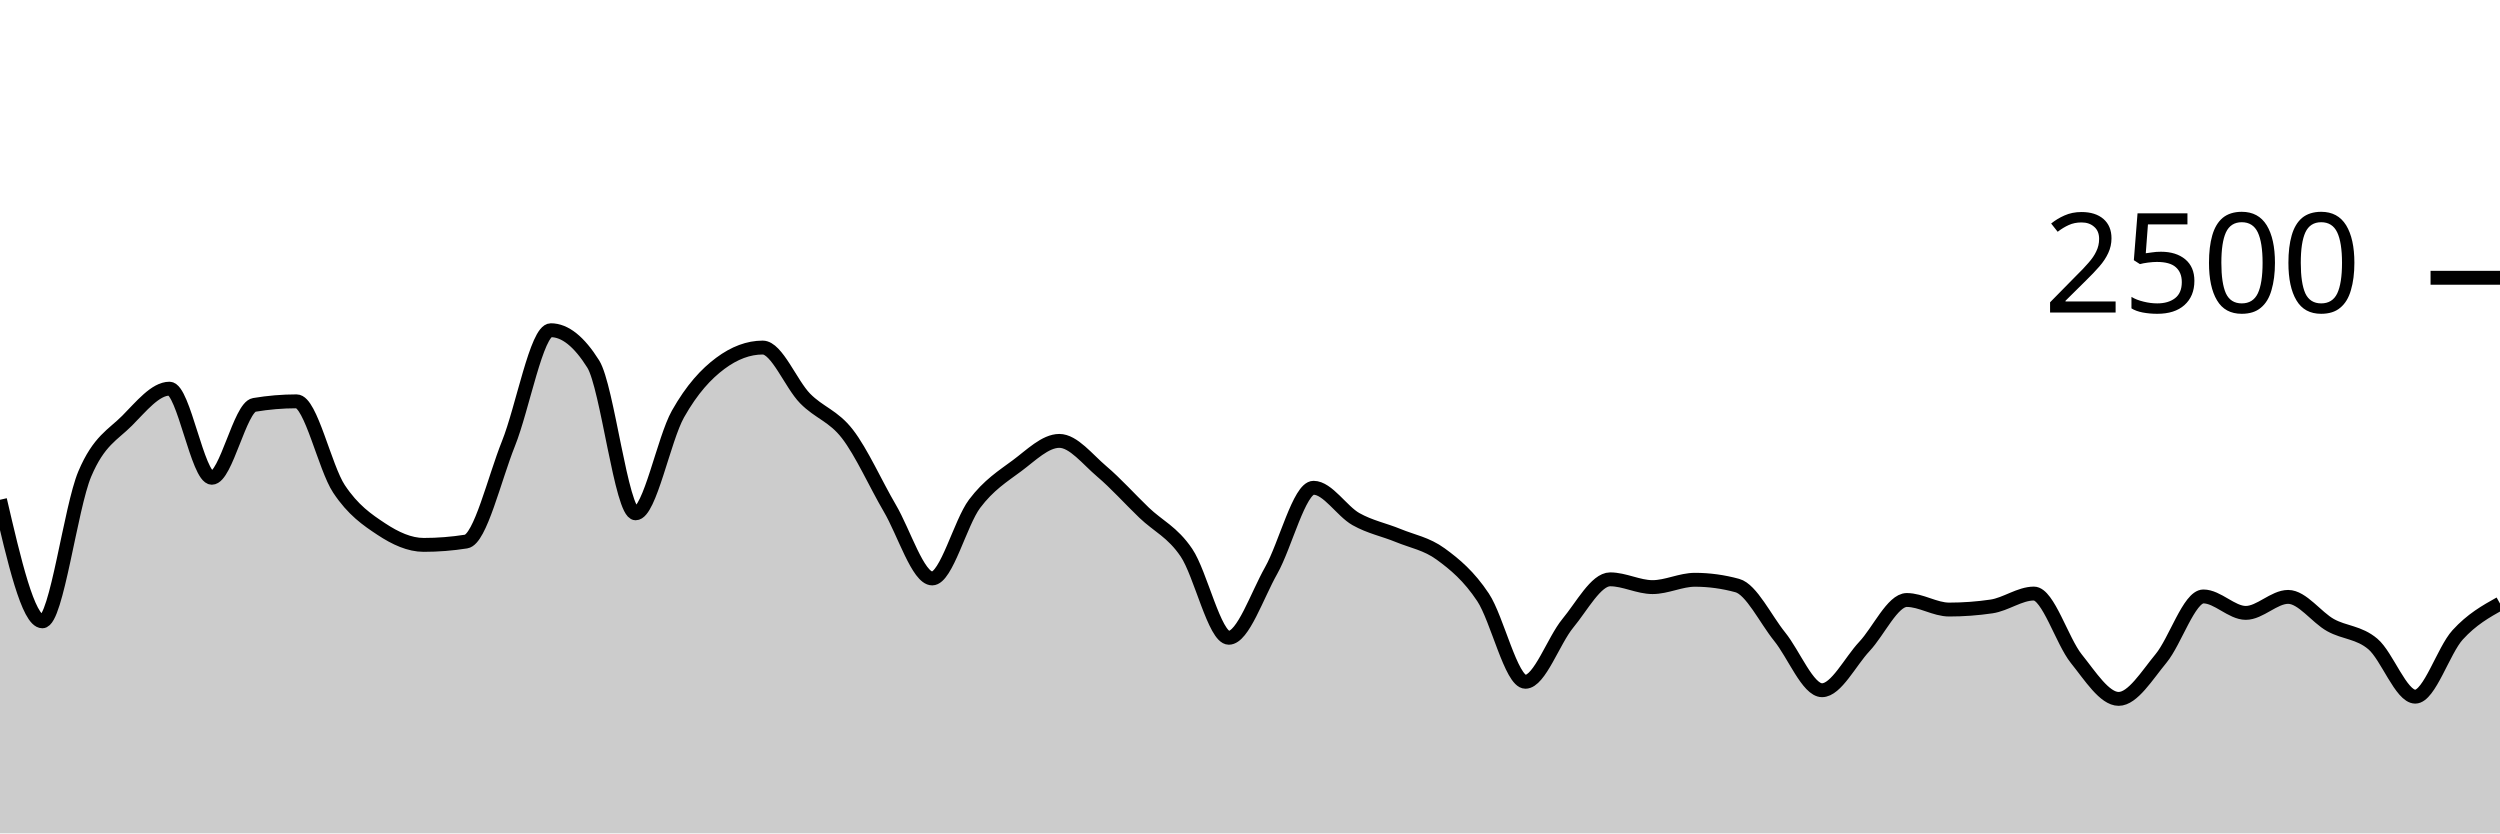
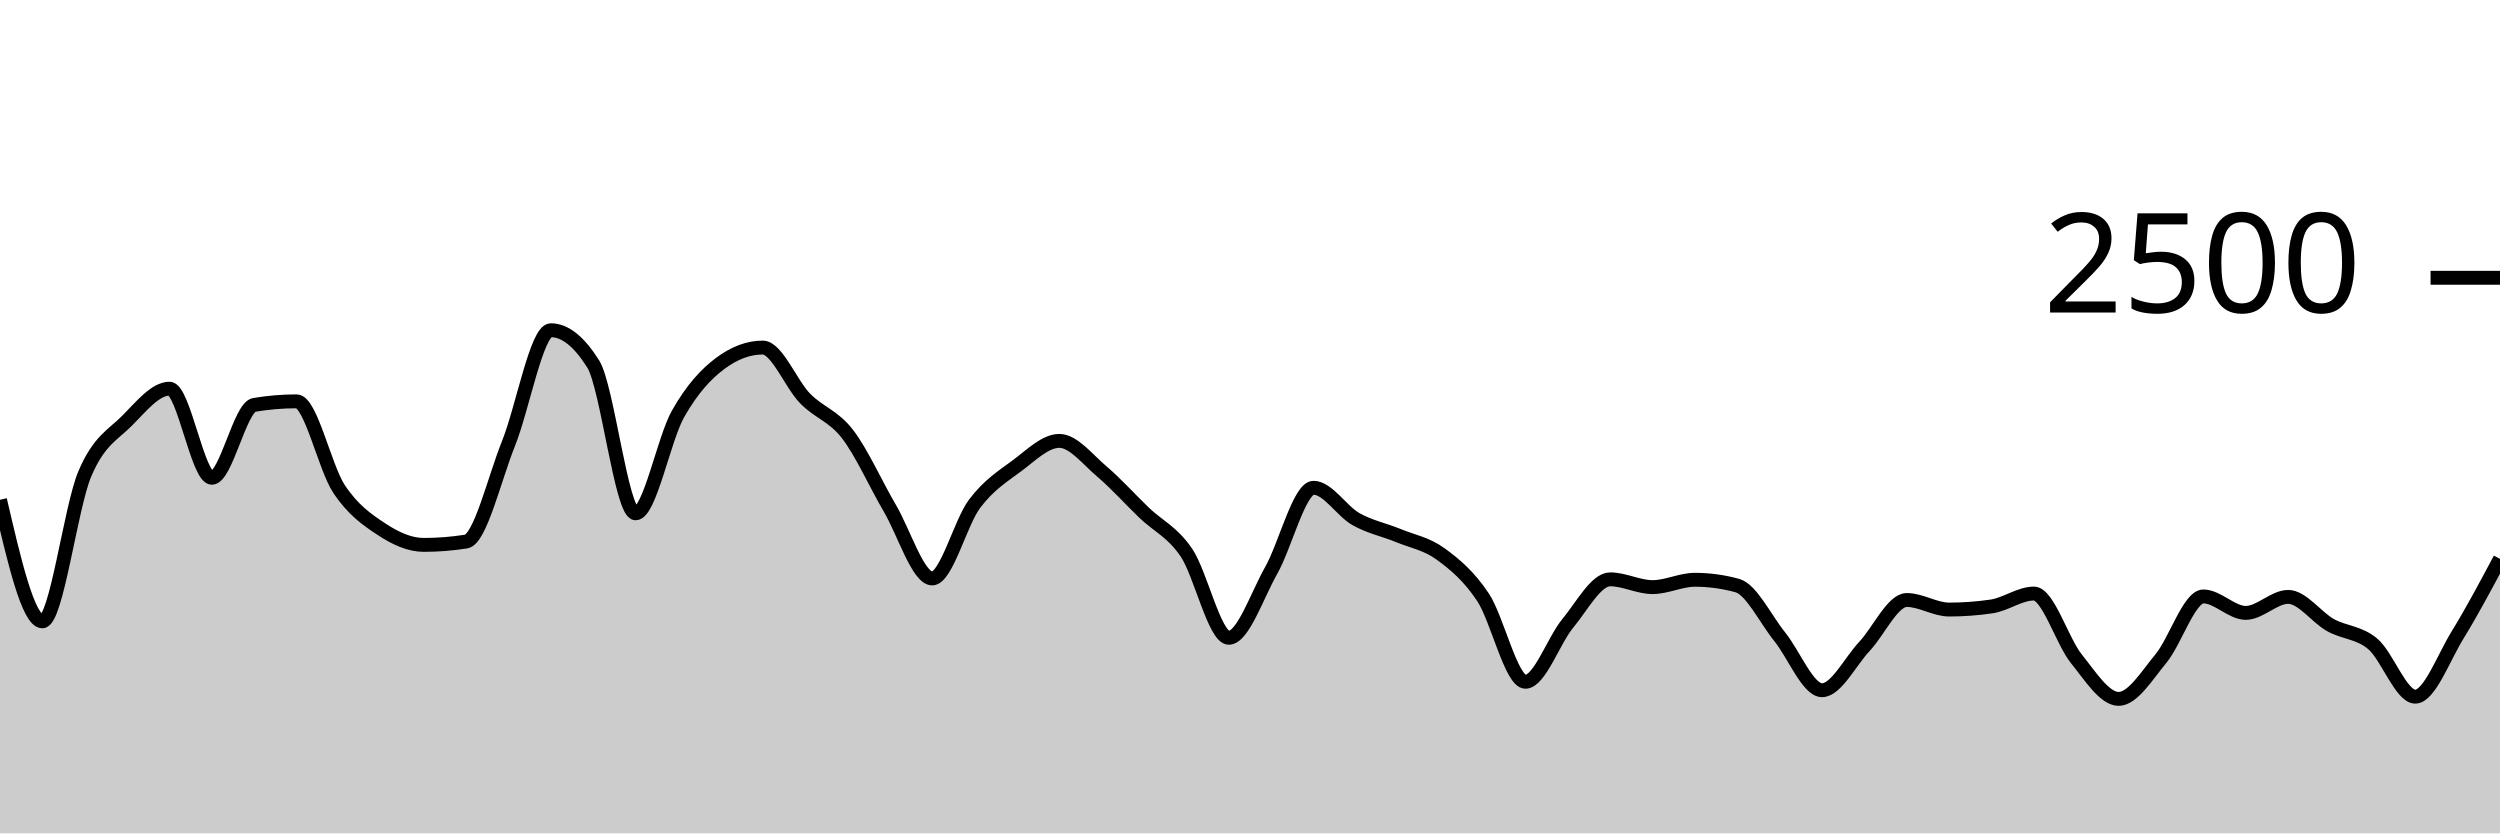
<svg xmlns="http://www.w3.org/2000/svg" viewBox="0 0 180 60">
  <g transform="translate(0,20)">
-     <path class="area" fill="rgba(0, 0, 0, 0.2)" d="M0,15.984C1.017,20.36,2.034,24.736,3.051,24.736C4.068,24.736,5.085,16.536,6.102,14.128C7.119,11.72,8.136,11.312,9.153,10.288C10.169,9.264,11.186,7.984,12.203,7.984C13.22,7.984,14.237,14.4,15.254,14.4C16.271,14.4,17.288,9.323,18.305,9.152C19.322,8.981,20.339,8.896,21.356,8.896C22.373,8.896,23.39,13.667,24.407,15.2C25.424,16.733,26.441,17.424,27.458,18.096C28.475,18.768,29.492,19.232,30.508,19.232C31.525,19.232,32.542,19.152,33.559,18.992C34.576,18.832,35.593,14.472,36.61,11.936C37.627,9.4,38.644,3.776,39.661,3.776C40.678,3.776,41.695,4.587,42.712,6.208C43.729,7.829,44.746,16.96,45.763,16.96C46.78,16.96,47.797,11.608,48.814,9.808C49.831,8.008,50.847,6.917,51.864,6.16C52.881,5.403,53.898,5.024,54.915,5.024C55.932,5.024,56.949,7.651,57.966,8.688C58.983,9.725,60,9.931,61.017,11.248C62.034,12.565,63.051,14.859,64.068,16.592C65.085,18.325,66.102,21.648,67.119,21.648C68.136,21.648,69.153,17.624,70.169,16.272C71.186,14.92,72.203,14.291,73.22,13.536C74.237,12.781,75.254,11.744,76.271,11.744C77.288,11.744,78.305,13.075,79.322,13.936C80.339,14.797,81.356,15.936,82.373,16.912C83.39,17.888,84.407,18.291,85.424,19.792C86.441,21.293,87.458,25.92,88.475,25.92C89.492,25.92,90.508,22.872,91.525,21.072C92.542,19.272,93.559,15.12,94.576,15.12C95.593,15.12,96.61,16.803,97.627,17.376C98.644,17.949,99.661,18.141,100.678,18.56C101.695,18.979,102.712,19.147,103.729,19.888C104.746,20.629,105.763,21.475,106.78,23.008C107.797,24.541,108.814,29.088,109.831,29.088C110.847,29.088,111.864,26.109,112.881,24.88C113.898,23.651,114.915,21.712,115.932,21.712C116.949,21.712,117.966,22.272,118.983,22.272C120,22.272,121.017,21.744,122.034,21.744C123.051,21.744,124.068,21.883,125.085,22.16C126.102,22.437,127.119,24.584,128.136,25.84C129.153,27.096,130.169,29.696,131.186,29.696C132.203,29.696,133.22,27.627,134.237,26.544C135.254,25.461,136.271,23.2,137.288,23.2C138.305,23.2,139.322,23.888,140.339,23.888C141.356,23.888,142.373,23.813,143.39,23.664C144.407,23.515,145.424,22.736,146.441,22.736C147.458,22.736,148.475,26.16,149.492,27.424C150.508,28.688,151.525,30.32,152.542,30.32C153.559,30.32,154.576,28.637,155.593,27.408C156.61,26.179,157.627,22.944,158.644,22.944C159.661,22.944,160.678,24.128,161.695,24.128C162.712,24.128,163.729,22.976,164.746,22.976C165.763,22.976,166.78,24.443,167.797,25.008C168.814,25.573,169.831,25.509,170.847,26.368C171.864,27.227,172.881,30.16,173.898,30.16C174.915,30.16,175.932,26.829,176.949,25.712C177.966,24.595,178.983,24.025,180,23.456L180,40C178.983,40,177.966,40,176.949,40C175.932,40,174.915,40,173.898,40C172.881,40,171.864,40,170.847,40C169.831,40,168.814,40,167.797,40C166.78,40,165.763,40,164.746,40C163.729,40,162.712,40,161.695,40C160.678,40,159.661,40,158.644,40C157.627,40,156.61,40,155.593,40C154.576,40,153.559,40,152.542,40C151.525,40,150.508,40,149.492,40C148.475,40,147.458,40,146.441,40C145.424,40,144.407,40,143.39,40C142.373,40,141.356,40,140.339,40C139.322,40,138.305,40,137.288,40C136.271,40,135.254,40,134.237,40C133.22,40,132.203,40,131.186,40C130.169,40,129.153,40,128.136,40C127.119,40,126.102,40,125.085,40C124.068,40,123.051,40,122.034,40C121.017,40,120,40,118.983,40C117.966,40,116.949,40,115.932,40C114.915,40,113.898,40,112.881,40C111.864,40,110.847,40,109.831,40C108.814,40,107.797,40,106.78,40C105.763,40,104.746,40,103.729,40C102.712,40,101.695,40,100.678,40C99.661,40,98.644,40,97.627,40C96.61,40,95.593,40,94.576,40C93.559,40,92.542,40,91.525,40C90.508,40,89.492,40,88.475,40C87.458,40,86.441,40,85.424,40C84.407,40,83.39,40,82.373,40C81.356,40,80.339,40,79.322,40C78.305,40,77.288,40,76.271,40C75.254,40,74.237,40,73.22,40C72.203,40,71.186,40,70.169,40C69.153,40,68.136,40,67.119,40C66.102,40,65.085,40,64.068,40C63.051,40,62.034,40,61.017,40C60,40,58.983,40,57.966,40C56.949,40,55.932,40,54.915,40C53.898,40,52.881,40,51.864,40C50.847,40,49.831,40,48.814,40C47.797,40,46.78,40,45.763,40C44.746,40,43.729,40,42.712,40C41.695,40,40.678,40,39.661,40C38.644,40,37.627,40,36.61,40C35.593,40,34.576,40,33.559,40C32.542,40,31.525,40,30.508,40C29.492,40,28.475,40,27.458,40C26.441,40,25.424,40,24.407,40C23.39,40,22.373,40,21.356,40C20.339,40,19.322,40,18.305,40C17.288,40,16.271,40,15.254,40C14.237,40,13.22,40,12.203,40C11.186,40,10.169,40,9.153,40C8.136,40,7.119,40,6.102,40C5.085,40,4.068,40,3.051,40C2.034,40,1.017,40,0,40Z" />
-     <path class="line" stroke="black" fill="none" d="M0,15.984C1.017,20.36,2.034,24.736,3.051,24.736C4.068,24.736,5.085,16.536,6.102,14.128C7.119,11.72,8.136,11.312,9.153,10.288C10.169,9.264,11.186,7.984,12.203,7.984C13.22,7.984,14.237,14.4,15.254,14.4C16.271,14.4,17.288,9.323,18.305,9.152C19.322,8.981,20.339,8.896,21.356,8.896C22.373,8.896,23.39,13.667,24.407,15.2C25.424,16.733,26.441,17.424,27.458,18.096C28.475,18.768,29.492,19.232,30.508,19.232C31.525,19.232,32.542,19.152,33.559,18.992C34.576,18.832,35.593,14.472,36.61,11.936C37.627,9.4,38.644,3.776,39.661,3.776C40.678,3.776,41.695,4.587,42.712,6.208C43.729,7.829,44.746,16.96,45.763,16.96C46.78,16.96,47.797,11.608,48.814,9.808C49.831,8.008,50.847,6.917,51.864,6.16C52.881,5.403,53.898,5.024,54.915,5.024C55.932,5.024,56.949,7.651,57.966,8.688C58.983,9.725,60,9.931,61.017,11.248C62.034,12.565,63.051,14.859,64.068,16.592C65.085,18.325,66.102,21.648,67.119,21.648C68.136,21.648,69.153,17.624,70.169,16.272C71.186,14.92,72.203,14.291,73.22,13.536C74.237,12.781,75.254,11.744,76.271,11.744C77.288,11.744,78.305,13.075,79.322,13.936C80.339,14.797,81.356,15.936,82.373,16.912C83.39,17.888,84.407,18.291,85.424,19.792C86.441,21.293,87.458,25.92,88.475,25.92C89.492,25.92,90.508,22.872,91.525,21.072C92.542,19.272,93.559,15.12,94.576,15.12C95.593,15.12,96.61,16.803,97.627,17.376C98.644,17.949,99.661,18.141,100.678,18.56C101.695,18.979,102.712,19.147,103.729,19.888C104.746,20.629,105.763,21.475,106.78,23.008C107.797,24.541,108.814,29.088,109.831,29.088C110.847,29.088,111.864,26.109,112.881,24.88C113.898,23.651,114.915,21.712,115.932,21.712C116.949,21.712,117.966,22.272,118.983,22.272C120,22.272,121.017,21.744,122.034,21.744C123.051,21.744,124.068,21.883,125.085,22.16C126.102,22.437,127.119,24.584,128.136,25.84C129.153,27.096,130.169,29.696,131.186,29.696C132.203,29.696,133.22,27.627,134.237,26.544C135.254,25.461,136.271,23.2,137.288,23.2C138.305,23.2,139.322,23.888,140.339,23.888C141.356,23.888,142.373,23.813,143.39,23.664C144.407,23.515,145.424,22.736,146.441,22.736C147.458,22.736,148.475,26.16,149.492,27.424C150.508,28.688,151.525,30.32,152.542,30.32C153.559,30.32,154.576,28.637,155.593,27.408C156.61,26.179,157.627,22.944,158.644,22.944C159.661,22.944,160.678,24.128,161.695,24.128C162.712,24.128,163.729,22.976,164.746,22.976C165.763,22.976,166.78,24.443,167.797,25.008C168.814,25.573,169.831,25.509,170.847,26.368C171.864,27.227,172.881,30.16,173.898,30.16C174.915,30.16,175.932,26.829,176.949,25.712C177.966,24.595,178.983,24.025,180,23.456" />
+     <path class="area" fill="rgba(0, 0, 0, 0.2)" d="M0,15.984C1.017,20.36,2.034,24.736,3.051,24.736C4.068,24.736,5.085,16.536,6.102,14.128C7.119,11.72,8.136,11.312,9.153,10.288C10.169,9.264,11.186,7.984,12.203,7.984C13.22,7.984,14.237,14.4,15.254,14.4C16.271,14.4,17.288,9.323,18.305,9.152C19.322,8.981,20.339,8.896,21.356,8.896C22.373,8.896,23.39,13.667,24.407,15.2C25.424,16.733,26.441,17.424,27.458,18.096C28.475,18.768,29.492,19.232,30.508,19.232C31.525,19.232,32.542,19.152,33.559,18.992C34.576,18.832,35.593,14.472,36.61,11.936C37.627,9.4,38.644,3.776,39.661,3.776C40.678,3.776,41.695,4.587,42.712,6.208C43.729,7.829,44.746,16.96,45.763,16.96C46.78,16.96,47.797,11.608,48.814,9.808C49.831,8.008,50.847,6.917,51.864,6.16C52.881,5.403,53.898,5.024,54.915,5.024C55.932,5.024,56.949,7.651,57.966,8.688C58.983,9.725,60,9.931,61.017,11.248C62.034,12.565,63.051,14.859,64.068,16.592C65.085,18.325,66.102,21.648,67.119,21.648C68.136,21.648,69.153,17.624,70.169,16.272C71.186,14.92,72.203,14.291,73.22,13.536C74.237,12.781,75.254,11.744,76.271,11.744C77.288,11.744,78.305,13.075,79.322,13.936C80.339,14.797,81.356,15.936,82.373,16.912C83.39,17.888,84.407,18.291,85.424,19.792C86.441,21.293,87.458,25.92,88.475,25.92C89.492,25.92,90.508,22.872,91.525,21.072C92.542,19.272,93.559,15.12,94.576,15.12C95.593,15.12,96.61,16.803,97.627,17.376C98.644,17.949,99.661,18.141,100.678,18.56C101.695,18.979,102.712,19.147,103.729,19.888C104.746,20.629,105.763,21.475,106.78,23.008C107.797,24.541,108.814,29.088,109.831,29.088C110.847,29.088,111.864,26.109,112.881,24.88C113.898,23.651,114.915,21.712,115.932,21.712C116.949,21.712,117.966,22.272,118.983,22.272C120,22.272,121.017,21.744,122.034,21.744C123.051,21.744,124.068,21.883,125.085,22.16C126.102,22.437,127.119,24.584,128.136,25.84C129.153,27.096,130.169,29.696,131.186,29.696C132.203,29.696,133.22,27.627,134.237,26.544C135.254,25.461,136.271,23.2,137.288,23.2C138.305,23.2,139.322,23.888,140.339,23.888C141.356,23.888,142.373,23.813,143.39,23.664C144.407,23.515,145.424,22.736,146.441,22.736C147.458,22.736,148.475,26.16,149.492,27.424C150.508,28.688,151.525,30.32,152.542,30.32C153.559,30.32,154.576,28.637,155.593,27.408C156.61,26.179,157.627,22.944,158.644,22.944C159.661,22.944,160.678,24.128,161.695,24.128C162.712,24.128,163.729,22.976,164.746,22.976C165.763,22.976,166.78,24.443,167.797,25.008C168.814,25.573,169.831,25.509,170.847,26.368C171.864,27.227,172.881,30.16,173.898,30.16C174.915,30.16,175.932,27.365,176.949,25.712C177.966,24.059,178.983,22.149,180,20.24L180,40C178.983,40,177.966,40,176.949,40C175.932,40,174.915,40,173.898,40C172.881,40,171.864,40,170.847,40C169.831,40,168.814,40,167.797,40C166.78,40,165.763,40,164.746,40C163.729,40,162.712,40,161.695,40C160.678,40,159.661,40,158.644,40C157.627,40,156.61,40,155.593,40C154.576,40,153.559,40,152.542,40C151.525,40,150.508,40,149.492,40C148.475,40,147.458,40,146.441,40C145.424,40,144.407,40,143.39,40C142.373,40,141.356,40,140.339,40C139.322,40,138.305,40,137.288,40C136.271,40,135.254,40,134.237,40C133.22,40,132.203,40,131.186,40C130.169,40,129.153,40,128.136,40C127.119,40,126.102,40,125.085,40C124.068,40,123.051,40,122.034,40C121.017,40,120,40,118.983,40C117.966,40,116.949,40,115.932,40C114.915,40,113.898,40,112.881,40C111.864,40,110.847,40,109.831,40C108.814,40,107.797,40,106.78,40C105.763,40,104.746,40,103.729,40C102.712,40,101.695,40,100.678,40C99.661,40,98.644,40,97.627,40C96.61,40,95.593,40,94.576,40C93.559,40,92.542,40,91.525,40C90.508,40,89.492,40,88.475,40C87.458,40,86.441,40,85.424,40C84.407,40,83.39,40,82.373,40C81.356,40,80.339,40,79.322,40C78.305,40,77.288,40,76.271,40C75.254,40,74.237,40,73.22,40C72.203,40,71.186,40,70.169,40C69.153,40,68.136,40,67.119,40C66.102,40,65.085,40,64.068,40C63.051,40,62.034,40,61.017,40C60,40,58.983,40,57.966,40C56.949,40,55.932,40,54.915,40C53.898,40,52.881,40,51.864,40C50.847,40,49.831,40,48.814,40C47.797,40,46.78,40,45.763,40C44.746,40,43.729,40,42.712,40C41.695,40,40.678,40,39.661,40C38.644,40,37.627,40,36.61,40C35.593,40,34.576,40,33.559,40C32.542,40,31.525,40,30.508,40C29.492,40,28.475,40,27.458,40C26.441,40,25.424,40,24.407,40C23.39,40,22.373,40,21.356,40C20.339,40,19.322,40,18.305,40C17.288,40,16.271,40,15.254,40C14.237,40,13.22,40,12.203,40C11.186,40,10.169,40,9.153,40C8.136,40,7.119,40,6.102,40C5.085,40,4.068,40,3.051,40C2.034,40,1.017,40,0,40Z" />
+     <path class="line" stroke="black" fill="none" d="M0,15.984C1.017,20.36,2.034,24.736,3.051,24.736C4.068,24.736,5.085,16.536,6.102,14.128C7.119,11.72,8.136,11.312,9.153,10.288C10.169,9.264,11.186,7.984,12.203,7.984C13.22,7.984,14.237,14.4,15.254,14.4C16.271,14.4,17.288,9.323,18.305,9.152C19.322,8.981,20.339,8.896,21.356,8.896C22.373,8.896,23.39,13.667,24.407,15.2C25.424,16.733,26.441,17.424,27.458,18.096C28.475,18.768,29.492,19.232,30.508,19.232C31.525,19.232,32.542,19.152,33.559,18.992C34.576,18.832,35.593,14.472,36.61,11.936C37.627,9.4,38.644,3.776,39.661,3.776C40.678,3.776,41.695,4.587,42.712,6.208C43.729,7.829,44.746,16.96,45.763,16.96C46.78,16.96,47.797,11.608,48.814,9.808C49.831,8.008,50.847,6.917,51.864,6.16C52.881,5.403,53.898,5.024,54.915,5.024C55.932,5.024,56.949,7.651,57.966,8.688C58.983,9.725,60,9.931,61.017,11.248C62.034,12.565,63.051,14.859,64.068,16.592C65.085,18.325,66.102,21.648,67.119,21.648C68.136,21.648,69.153,17.624,70.169,16.272C71.186,14.92,72.203,14.291,73.22,13.536C74.237,12.781,75.254,11.744,76.271,11.744C77.288,11.744,78.305,13.075,79.322,13.936C80.339,14.797,81.356,15.936,82.373,16.912C83.39,17.888,84.407,18.291,85.424,19.792C86.441,21.293,87.458,25.92,88.475,25.92C89.492,25.92,90.508,22.872,91.525,21.072C92.542,19.272,93.559,15.12,94.576,15.12C95.593,15.12,96.61,16.803,97.627,17.376C98.644,17.949,99.661,18.141,100.678,18.56C101.695,18.979,102.712,19.147,103.729,19.888C104.746,20.629,105.763,21.475,106.78,23.008C107.797,24.541,108.814,29.088,109.831,29.088C110.847,29.088,111.864,26.109,112.881,24.88C113.898,23.651,114.915,21.712,115.932,21.712C116.949,21.712,117.966,22.272,118.983,22.272C120,22.272,121.017,21.744,122.034,21.744C123.051,21.744,124.068,21.883,125.085,22.16C126.102,22.437,127.119,24.584,128.136,25.84C129.153,27.096,130.169,29.696,131.186,29.696C132.203,29.696,133.22,27.627,134.237,26.544C135.254,25.461,136.271,23.2,137.288,23.2C138.305,23.2,139.322,23.888,140.339,23.888C141.356,23.888,142.373,23.813,143.39,23.664C144.407,23.515,145.424,22.736,146.441,22.736C147.458,22.736,148.475,26.16,149.492,27.424C150.508,28.688,151.525,30.32,152.542,30.32C153.559,30.32,154.576,28.637,155.593,27.408C156.61,26.179,157.627,22.944,158.644,22.944C159.661,22.944,160.678,24.128,161.695,24.128C162.712,24.128,163.729,22.976,164.746,22.976C165.763,22.976,166.78,24.443,167.797,25.008C168.814,25.573,169.831,25.509,170.847,26.368C171.864,27.227,172.881,30.16,173.898,30.16C174.915,30.16,175.932,27.365,176.949,25.712C177.966,24.059,178.983,22.149,180,20.24" />
    <path class="axis-ceiling" stroke-width="1" stroke="black" fill="none" d="M175,0L180,0" />
    <text class="axis-ceiling-label" font-family="sans-serif" text-anchor="end" font-size="10px" x="170" y="2.5">2500</text>
  </g>
</svg>
